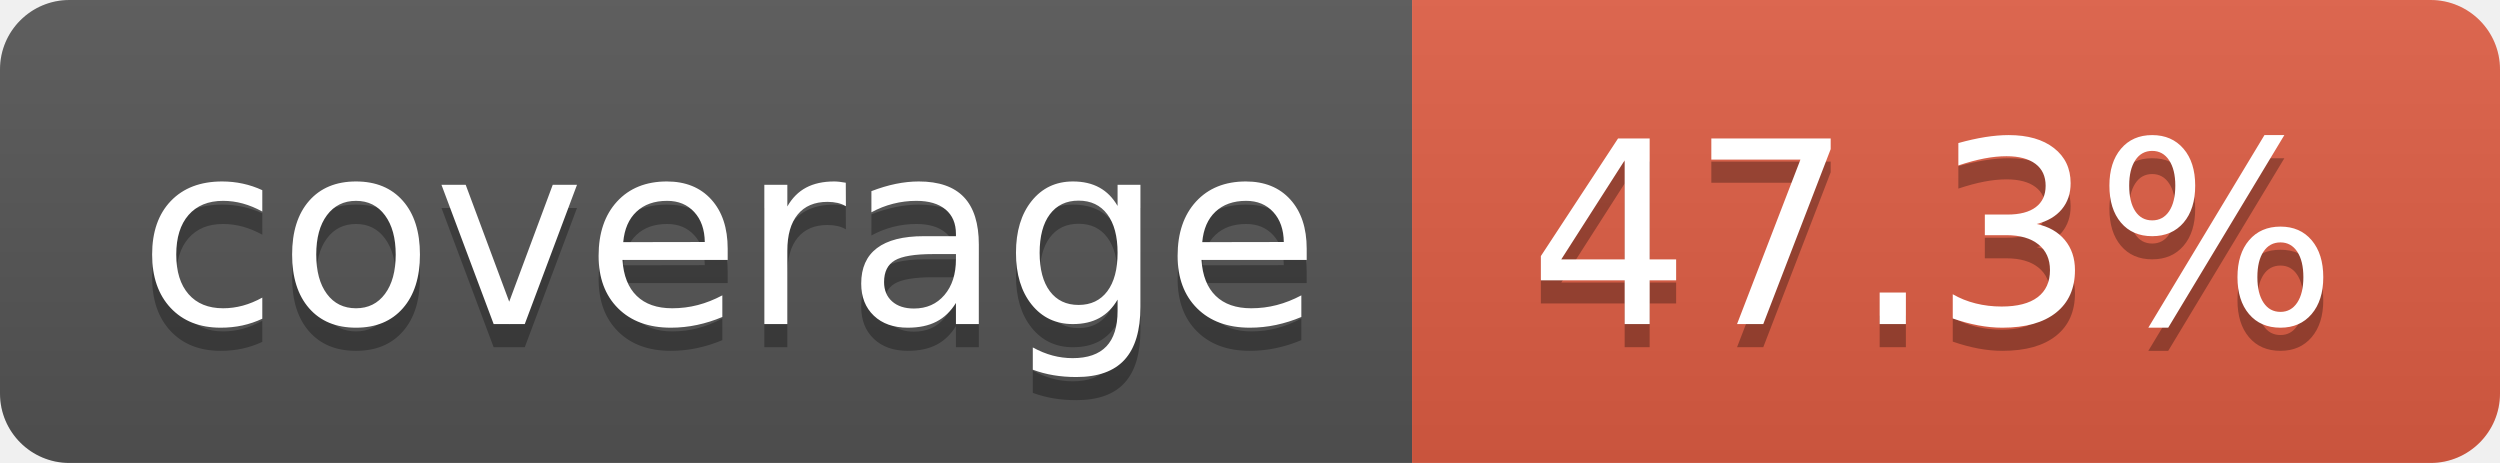
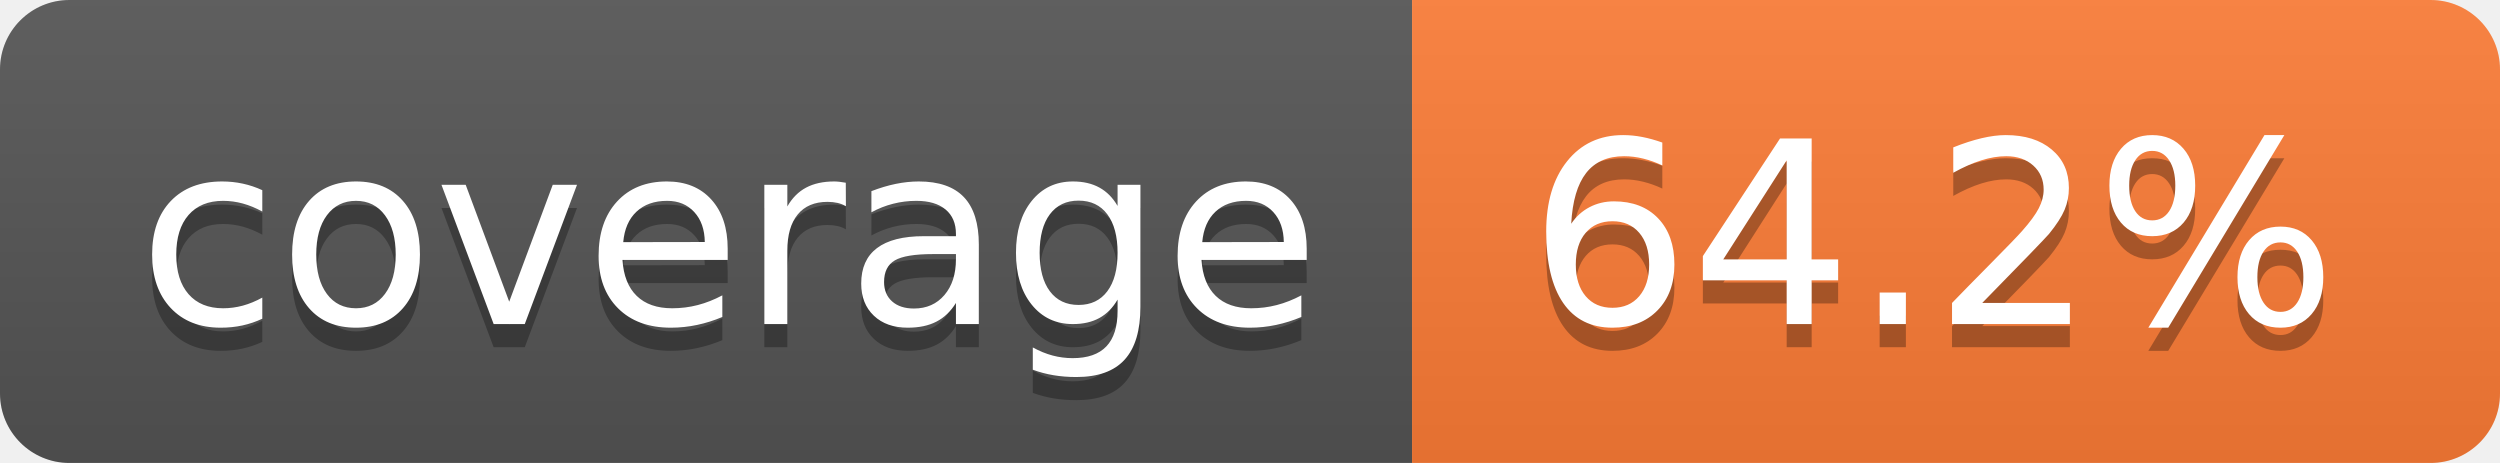
- <svg xmlns="http://www.w3.org/2000/svg" width="108" height="20" role="img" aria-label="coverage: 47.3%">
+ <svg xmlns="http://www.w3.org/2000/svg" width="108" height="20" role="img" aria-label="coverage: 64.2%">
  <linearGradient id="s" x2="0" y2="100%">
    <stop offset="0" stop-color="#bbb" stop-opacity=".1" />
    <stop offset="1" stop-opacity=".1" />
  </linearGradient>
  <clipPath id="r">
    <rect width="108" height="20" rx="3" fill="#fff" />
  </clipPath>
  <g clip-path="url(#r)">
    <rect width="61" height="20" fill="#555" />
-     <rect x="61" width="47" height="20" fill="#e05d44" />
+     <rect x="61" width="47" height="20" fill="#fe7d37" />
    <rect width="108" height="20" fill="url(#s)" />
  </g>
  <g fill="#fff" text-anchor="middle" font-family="Verdana,Geneva,DejaVu Sans,sans-serif" text-rendering="geometricPrecision" font-size="110">
    <text aria-hidden="true" x="315" y="150" fill="#010101" fill-opacity=".3" transform="scale(.1)" textLength="510">coverage</text>
    <text x="315" y="140" transform="scale(.1)" fill="#fff" textLength="510">coverage</text>
-     <text aria-hidden="true" x="835" y="150" fill="#010101" fill-opacity=".3" transform="scale(.1)" textLength="370">47.3%</text>
-     <text x="835" y="140" transform="scale(.1)" fill="#fff" textLength="370">47.3%</text>
+     <text aria-hidden="true" x="835" y="150" fill="#010101" fill-opacity=".3" transform="scale(.1)" textLength="370">64.2%</text>
+     <text x="835" y="140" transform="scale(.1)" fill="#fff" textLength="370">64.2%</text>
  </g>
</svg>
